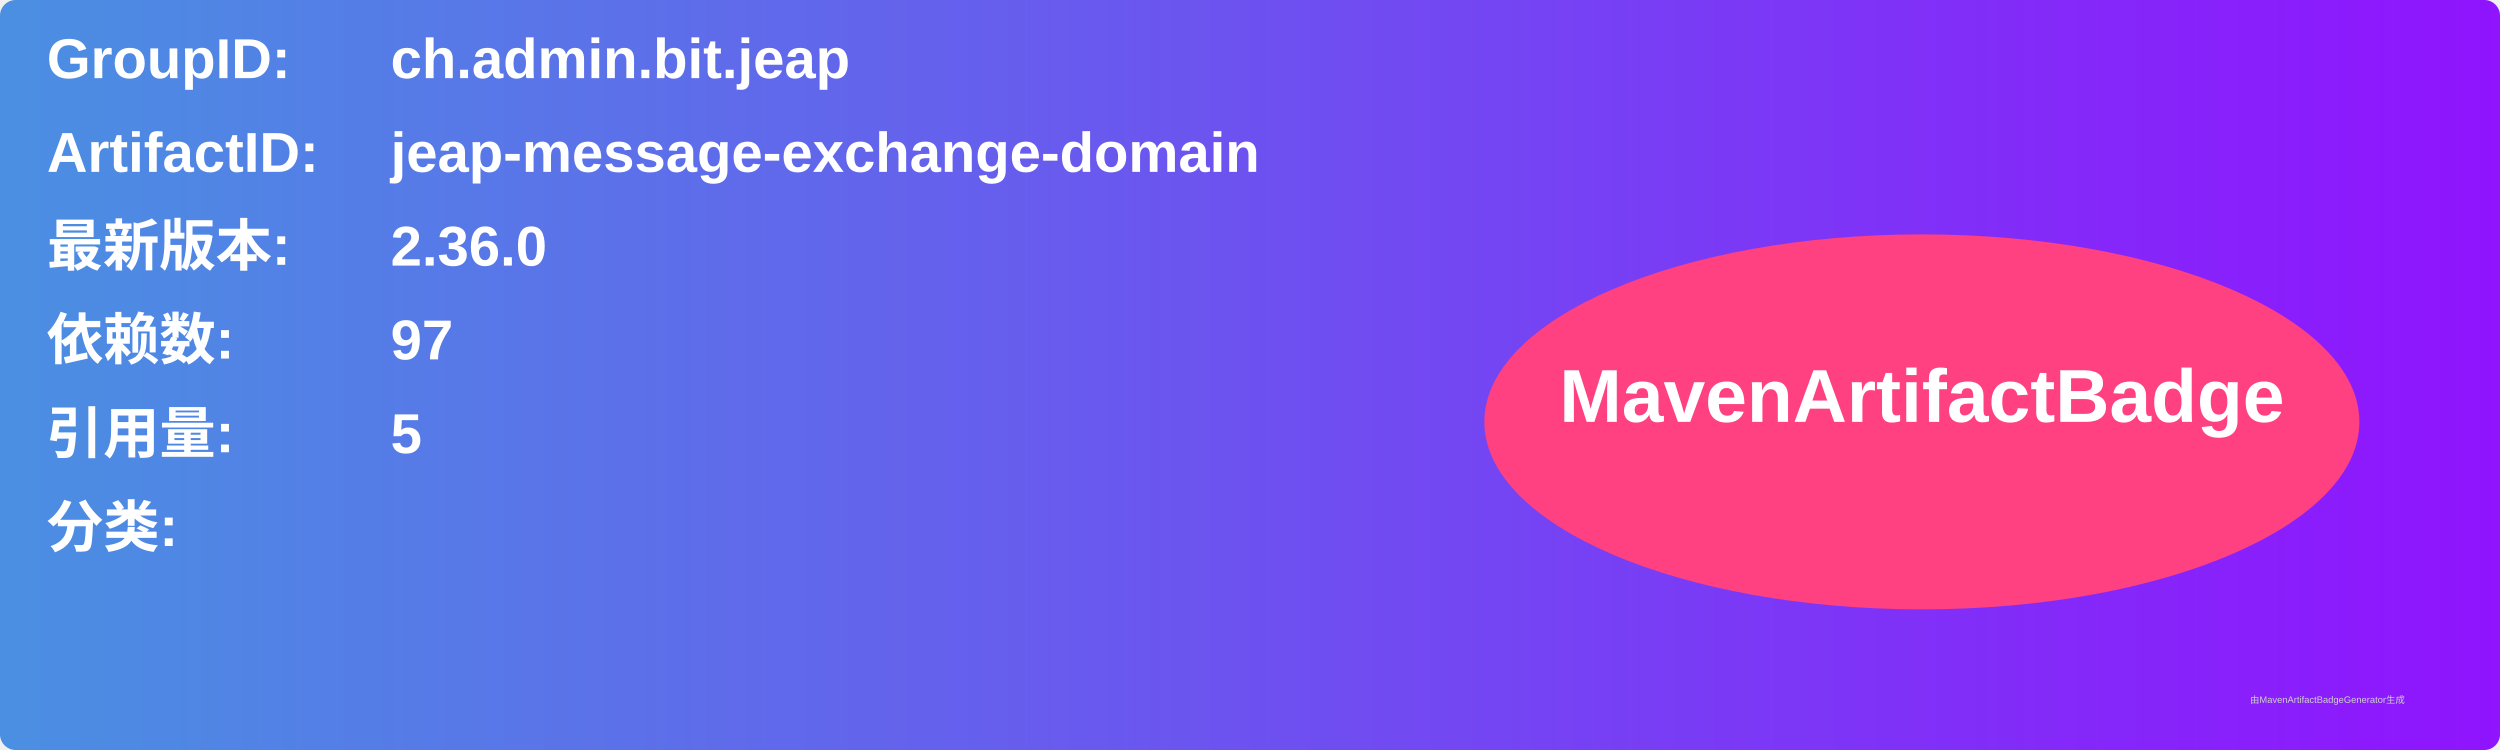
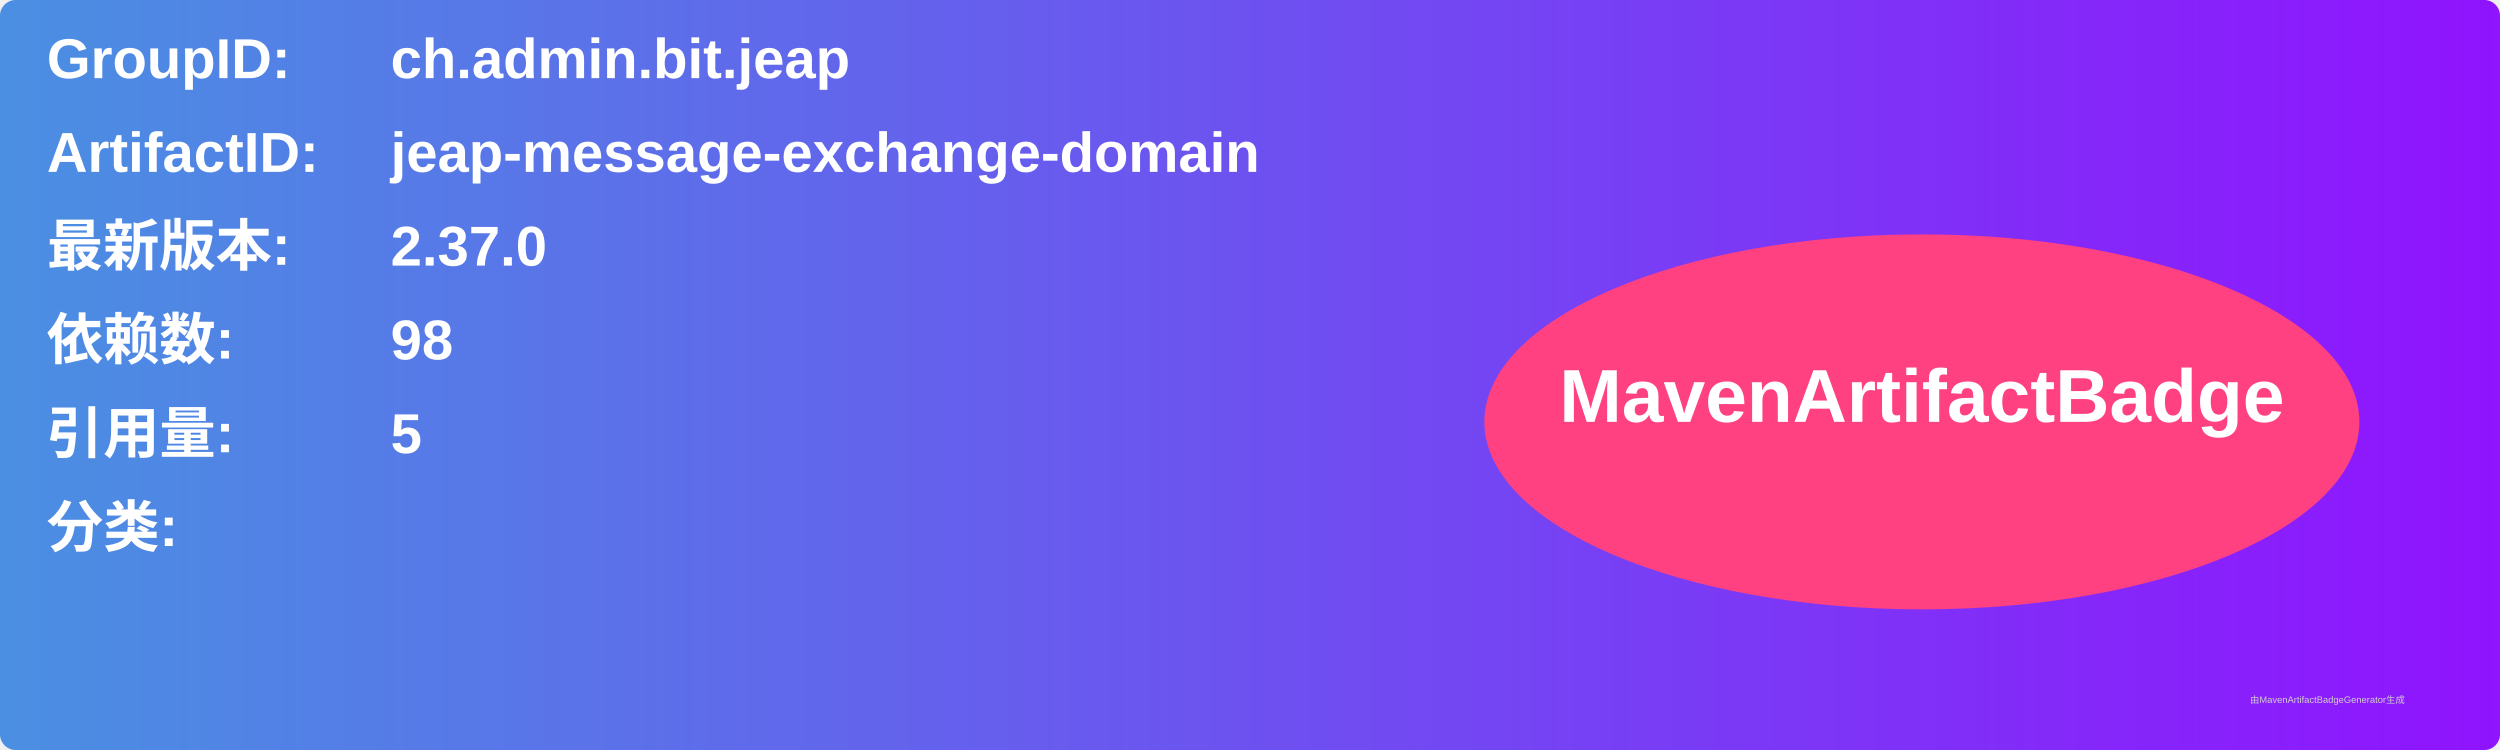
<svg xmlns="http://www.w3.org/2000/svg" width="800" height="240" viewBox="0 0 800 240">
  <linearGradient id="grad" x1="0%" y1="0%" x2="100%" y2="0%">
    <stop offset="0%" stop-color="#4a90e2" />
    <stop offset="100%" stop-color="#9013fe" />
  </linearGradient>
  <rect width="100%" height="100%" rx="5" ry="5" fill="url(#grad)" />
  <g transform="translate(15, 15)">
    <text x="0" y="10" font-family="Arial" font-size="18" fill="white" font-weight="bold" width="260">GroupID:</text>
    <text x="110" y="10" font-family="Arial" font-size="18" fill="white" font-weight="bold" width="460">ch.admin.bit.jeap</text>
    <text x="0" y="40" font-family="Arial" font-size="18" fill="white" font-weight="bold" width="260">ArtifactID:</text>
    <text x="110" y="40" font-family="Arial" font-size="18" fill="white" font-weight="bold" width="460">jeap-message-exchange-domain</text>
    <text x="0" y="70" font-family="Arial" font-size="18" fill="white" font-weight="bold">最新版本:</text>
    <text x="110" y="70" font-family="Arial" font-size="18" fill="white" font-weight="bold">
-       <tspan font-weight="bold">2.36.0</tspan>
+       <tspan font-weight="bold">2.37.0</tspan>
    </text>
    <text x="0" y="100" font-family="Arial" font-size="18" fill="white" font-weight="bold">依赖数: </text>
    <text x="110" y="100" font-family="Arial" font-size="18" fill="white">
-       <tspan font-weight="bold">97</tspan>
+       <tspan font-weight="bold">98</tspan>
    </text>
    <text x="0" y="130" font-family="Arial" font-size="18" fill="white" font-weight="bold">引用量: </text>
    <text x="110" y="130" font-family="Arial" font-size="18" fill="white">
      <tspan font-weight="bold">5</tspan>
    </text>
    <text x="0" y="160" font-family="Arial" font-size="18" fill="white" font-weight="bold">分类:</text>
    <text x="10" y="190" font-family="Arial" font-size="10" fill="white">
      <tspan font-weight="bold" />
    </text>
    <ellipse cx="600" cy="120" rx="140" ry="60" fill="#ff4081" />
    <text x="600" y="120" text-anchor="middle" font-family="Arial" font-size="24" fill="white" font-weight="bold">MavenArtifactBadge</text>
  </g>
  <text x="720" y="225" font-family="Arial" font-size="3" fill="#d0d0d0">由MavenArtifactBadgeGenerator生成</text>
</svg>
